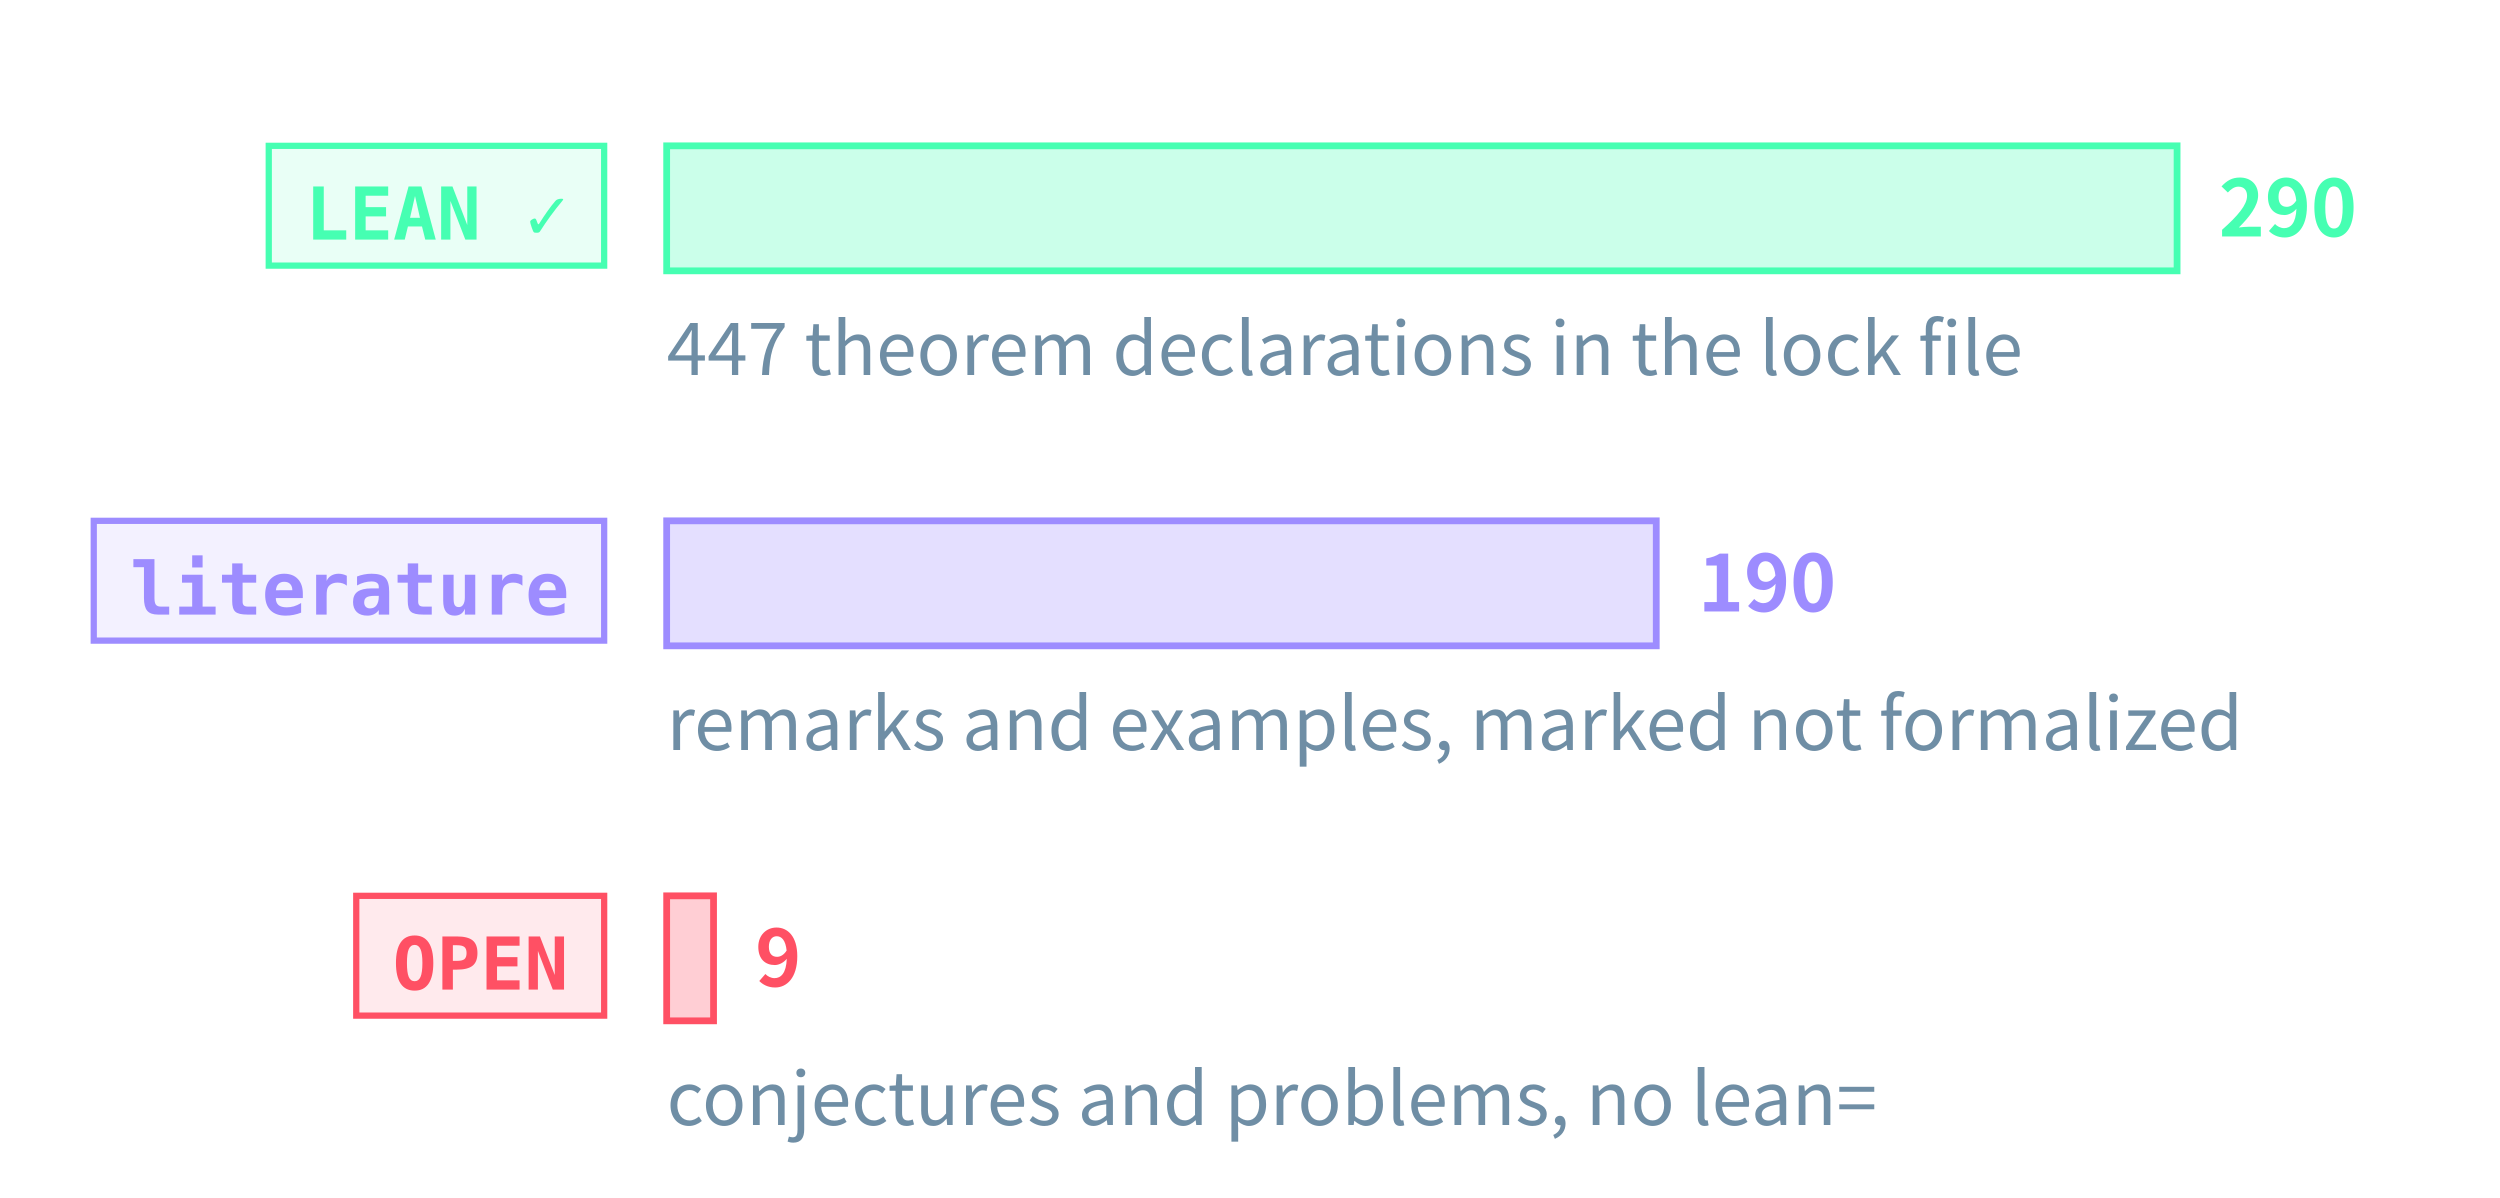
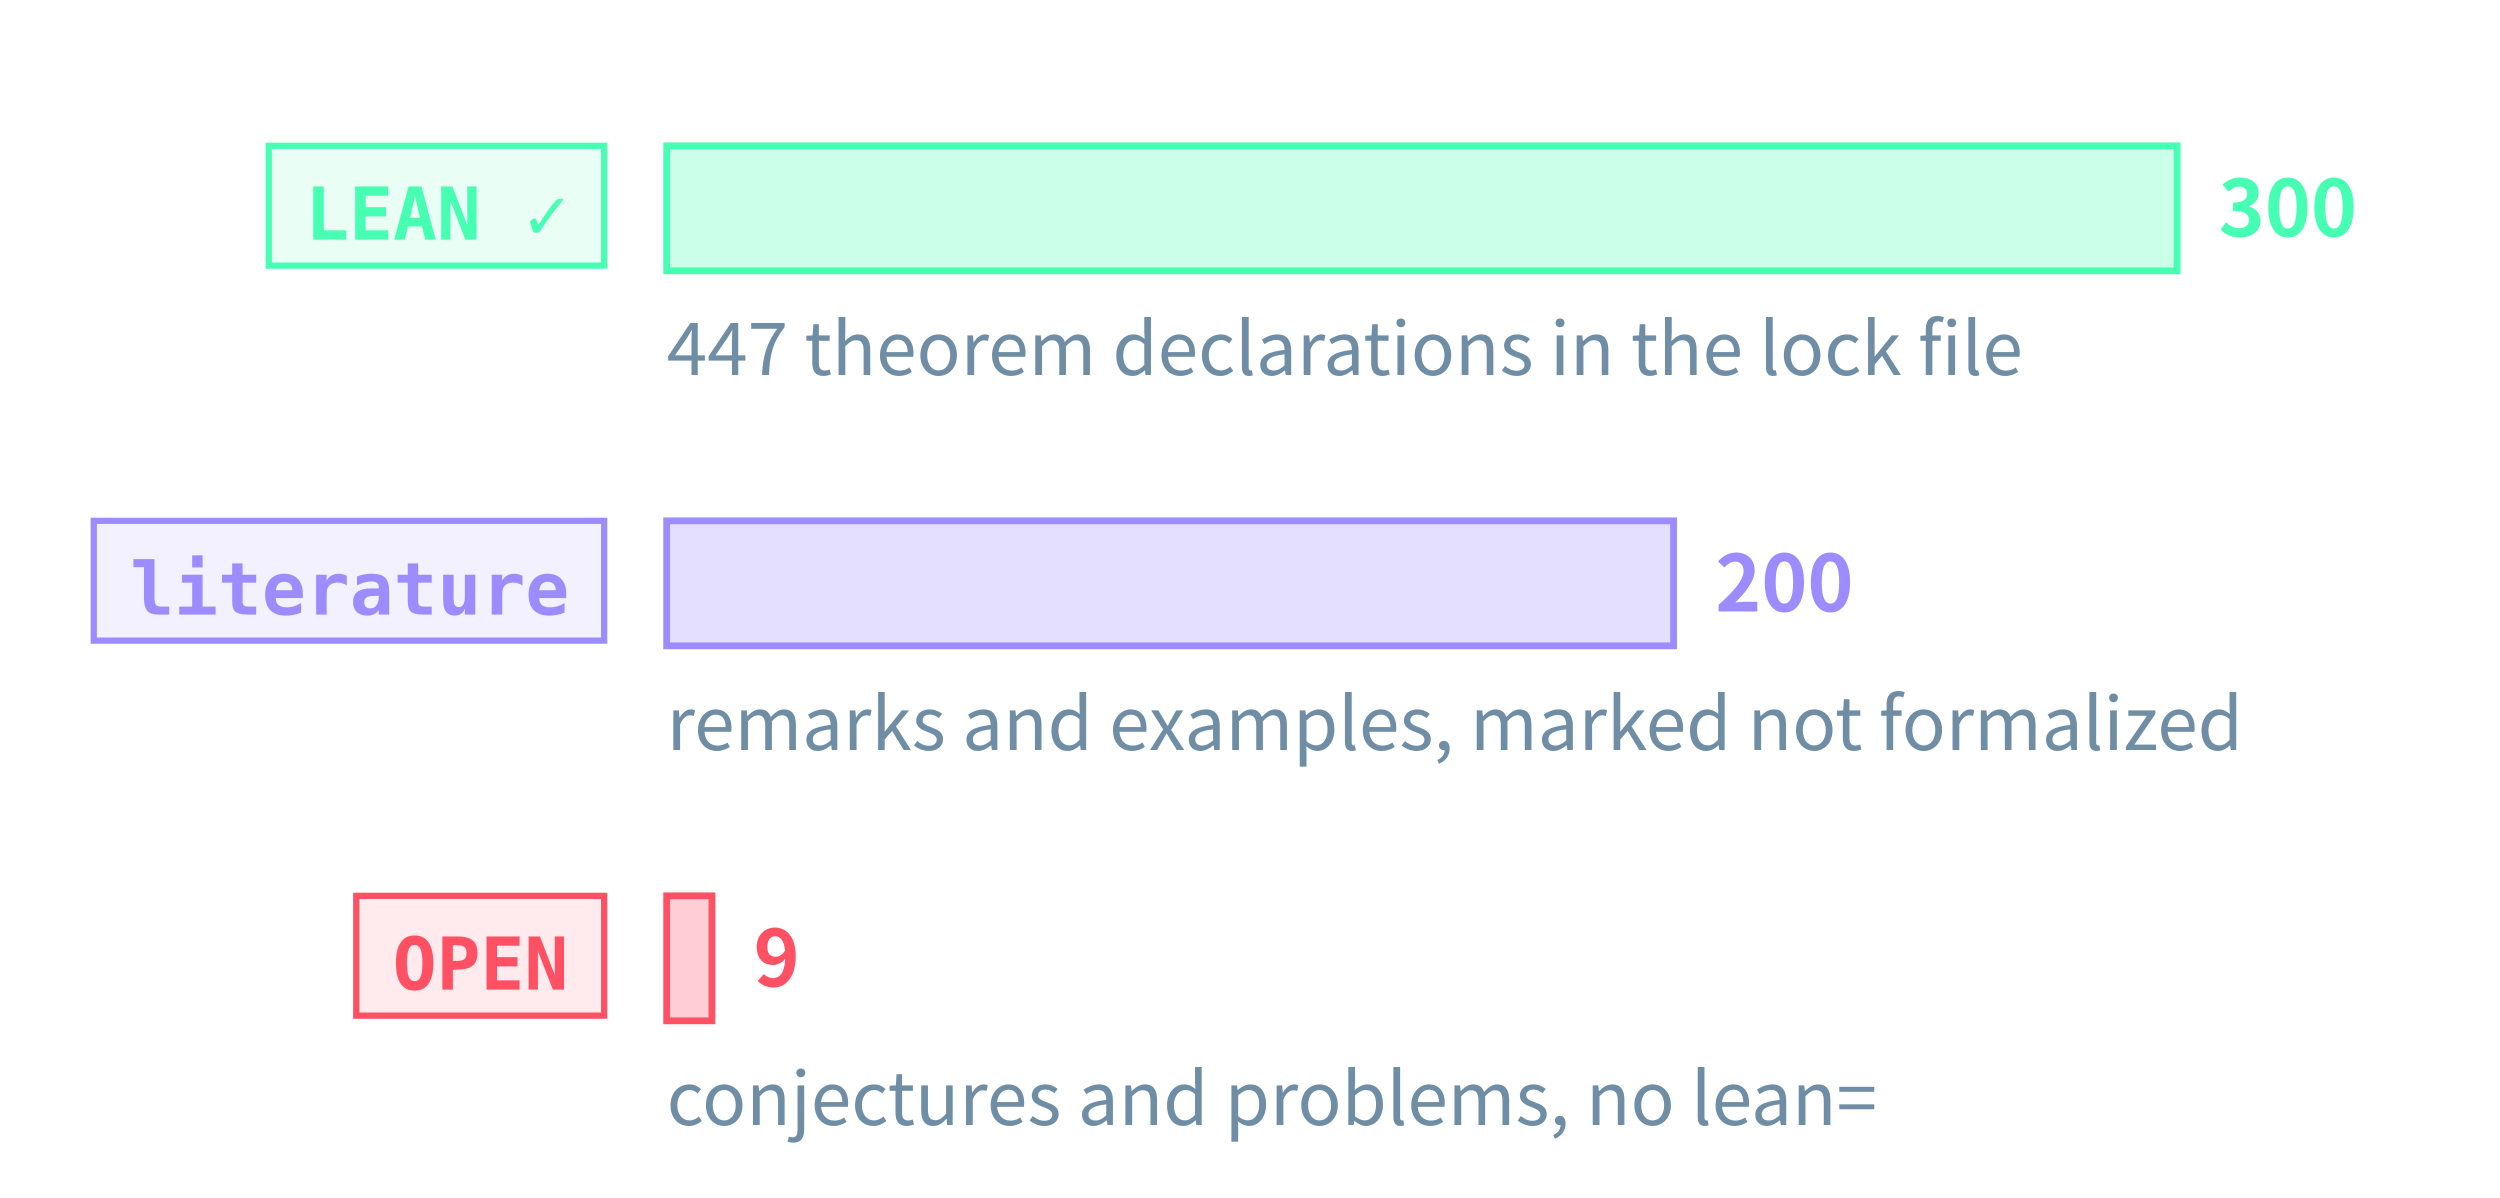
<svg xmlns="http://www.w3.org/2000/svg" class="tr-fig" data-tr-fig="prelude-three-tiers" data-lang="en" viewBox="0 0 480 230" width="480" height="230" font-family="'Noto Sans SC', 'Noto Sans CJK SC', 'Source Sans 3', 'PingFang SC', 'Microsoft YaHei', system-ui, sans-serif" role="img" aria-label="Three bars, each with a tag. The top bar is green, tagged LEAN ✓: the theorems, lemmas, propositions and corollaries with a Lean reference, the longest. The middle bar is violet, tagged “literature”: the remarks and examples marked as literature results. The bottom bar is red, tagged OPEN: the open conjectures and problems, very short. Each bar ends in its count; under the green bar a note gives the number of theorem declarations in the lock file.">
  <style>.ts-ink{stroke:#d4efff}.tf-ink{fill:#d4efff}.ts-dim{stroke:#6f8ea5}.tf-dim{fill:#6f8ea5}.ts-faint{stroke:#34506a}.tf-faint{fill:#34506a}.ts-edge{stroke:#143049}.tf-edge{fill:#143049}.ts-hot{stroke:#1f5d7c}.tf-hot{fill:#1f5d7c}.ts-bg{stroke:#03060c}.tf-bg{fill:#03060c}.ts-panel{stroke:#07101b}.tf-panel{fill:#07101b}.ts-sheet{stroke:#050c16}.tf-sheet{fill:#050c16}.ts-cyan{stroke:#19f0ff}.tf-cyan{fill:#19f0ff}.ts-magenta{stroke:#ff2fd0}.tf-magenta{fill:#ff2fd0}.ts-amber{stroke:#ffc83d}.tf-amber{fill:#ffc83d}.ts-violet{stroke:#9d8cff}.tf-violet{fill:#9d8cff}.ts-ok{stroke:#46ffb2}.tf-ok{fill:#46ffb2}.ts-warn{stroke:#ff5064}.tf-warn{fill:#ff5064}.ts-blue{stroke:#2a7bff}.tf-blue{fill:#2a7bff}.ts-orange{stroke:#ff8a3c}.tf-orange{fill:#ff8a3c}.ts-sigma{stroke:#cfe3ff}.tf-sigma{fill:#cfe3ff}</style>
  <rect x="51.6" y="28" width="64.4" height="23" class="ts-ok tf-ok" stroke-width="1.2" fill-opacity="0.12" />
  <text class="tf-ok tr-fig-mono" x="58.6" y="46" font-size="14" font-family="'JetBrains Mono', 'DejaVu Sans Mono', ui-monospace, Menlo, Consolas, monospace" font-weight="600">LEAN ✓</text>
  <rect x="128" y="28" width="290" height="24" class="ts-ok tf-ok" stroke-width="1.3" fill-opacity="0.28" />
-   <text class="tf-ok" x="426" y="45.4" font-size="15" font-weight="600">290</text>
+   <text class="tf-ok" x="426" y="45.4" font-size="15" font-weight="600">300</text>
  <rect x="18" y="100" width="98" height="23" class="ts-violet tf-violet" stroke-width="1.2" fill-opacity="0.12" />
  <text class="tf-violet tr-fig-mono" x="25" y="118" font-size="14" font-family="'JetBrains Mono', 'DejaVu Sans Mono', ui-monospace, Menlo, Consolas, monospace" font-weight="600">literature</text>
-   <rect x="128" y="100" width="190" height="24" class="ts-violet tf-violet" stroke-width="1.3" fill-opacity="0.28" />
-   <text class="tf-violet" x="326" y="117.4" font-size="15" font-weight="600">190</text>
+   <rect x="128" y="100" width="193.33" height="24" class="ts-violet tf-violet" stroke-width="1.3" fill-opacity="0.28" />
+   <text class="tf-violet" x="329.33" y="117.4" font-size="15" font-weight="600">200</text>
  <rect x="68.4" y="172" width="47.6" height="23" class="ts-warn tf-warn" stroke-width="1.2" fill-opacity="0.12" />
  <text class="tf-warn tr-fig-mono" x="75.4" y="190" font-size="14" font-family="'JetBrains Mono', 'DejaVu Sans Mono', ui-monospace, Menlo, Consolas, monospace" font-weight="600">OPEN</text>
-   <rect x="128" y="172" width="9" height="24" class="ts-warn tf-warn" stroke-width="1.3" fill-opacity="0.28" />
-   <text class="tf-warn" x="145" y="189.4" font-size="15" font-weight="600">9</text>
+   <rect x="128" y="172" width="8.7" height="24" class="ts-warn tf-warn" stroke-width="1.3" fill-opacity="0.28" />
+   <text class="tf-warn" x="144.7" y="189.4" font-size="15" font-weight="600">9</text>
  <text class="tf-dim" x="128" y="72" font-size="14">447 theorem declarations in the lock file</text>
  <text class="tf-dim" x="128" y="144" font-size="14">remarks and examples, marked not formalized</text>
  <text class="tf-dim" x="128" y="216" font-size="14">conjectures and problems, no lean=</text>
</svg>
